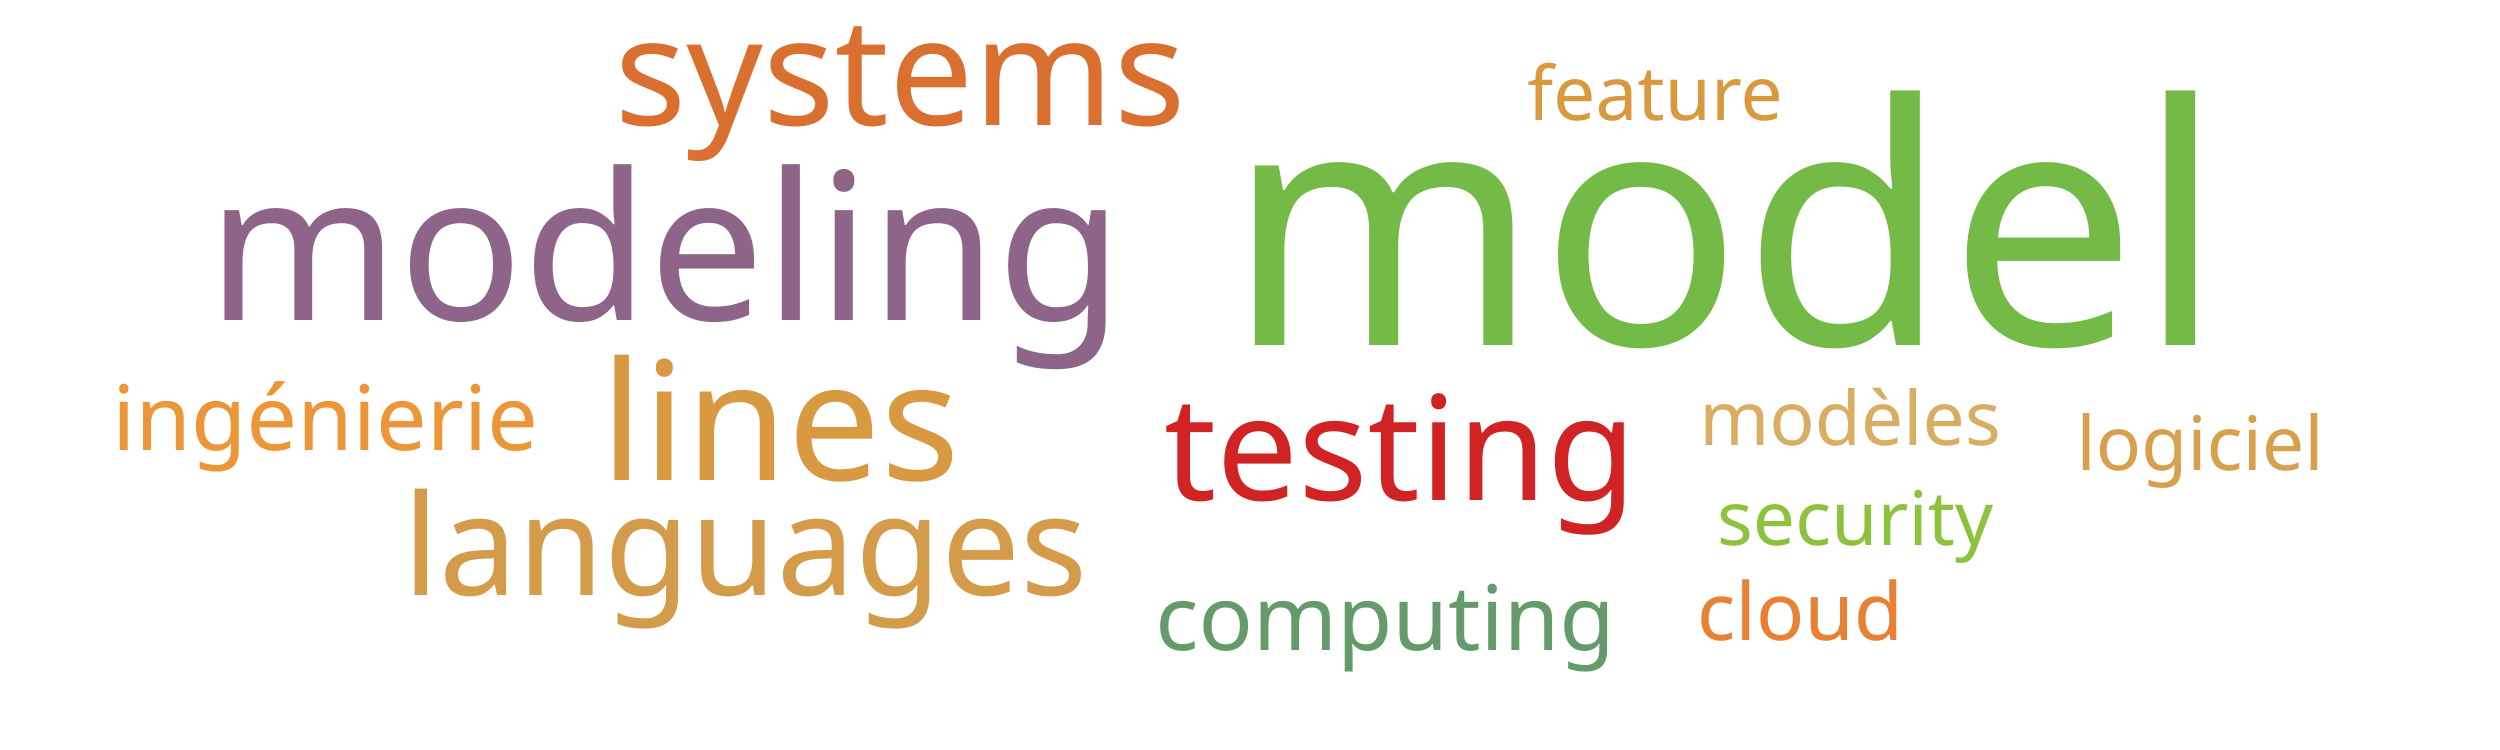
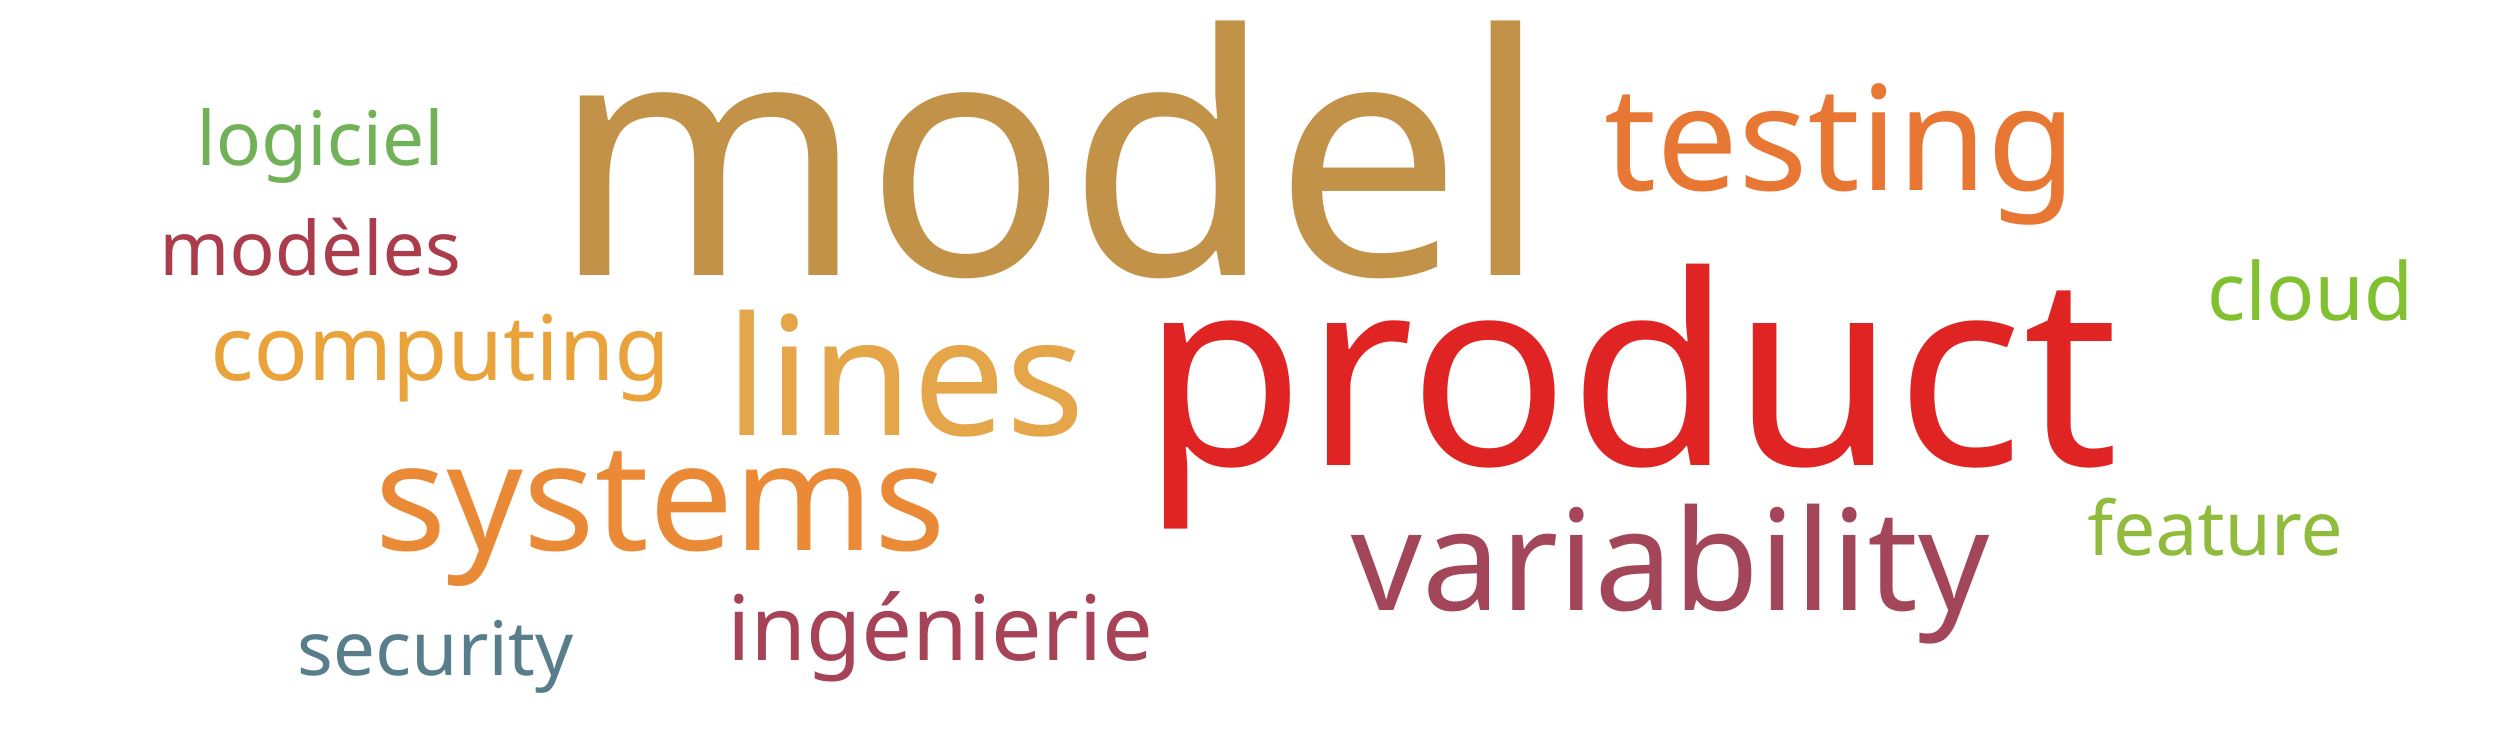
<svg xmlns="http://www.w3.org/2000/svg" width="500" height="150">
  <g transform="translate(250, 75)">
-     <text text-anchor="middle" style="font-family: Impact; font-size: 67px; fill: #74ba46" transform="translate(95,-6)rotate(0)">model</text>
-     <text text-anchor="middle" style="font-family: Impact; font-size: 41px; fill: #8e6488" transform="translate(-117,-11)rotate(0)">modeling</text>
-     <text text-anchor="middle" style="font-family: Impact; font-size: 33px; fill: #d89940" transform="translate(-94,21)rotate(0)">lines</text>
-     <text text-anchor="middle" style="font-family: Impact; font-size: 30px; fill: #d9702f" transform="translate(-70,-50)rotate(0)">systems</text>
-     <text text-anchor="middle" style="font-family: Impact; font-size: 29px; fill: #d12323" transform="translate(30,25)rotate(0)">testing</text>
-     <text text-anchor="middle" style="font-family: Impact; font-size: 28px; fill: #d49c4a" transform="translate(-101,44)rotate(0)">languages</text>
-     <text text-anchor="middle" style="font-family: Impact; font-size: 18px; fill: #659b6b" transform="translate(27,55)rotate(0)">computing</text>
-     <text text-anchor="middle" style="font-family: Impact; font-size: 18px; fill: #ec9637" transform="translate(-185,15)rotate(0)">ingénierie</text>
-     <text text-anchor="middle" style="font-family: Impact; font-size: 16px; fill: #e98135" transform="translate(110,53)rotate(0)">cloud</text>
-     <text text-anchor="middle" style="font-family: Impact; font-size: 15px; fill: #d8993f" transform="translate(81,-51)rotate(0)">feature</text>
-     <text text-anchor="middle" style="font-family: Impact; font-size: 15px; fill: #8ec23e" transform="translate(121,34)rotate(0)">security</text>
-     <text text-anchor="middle" style="font-family: Impact; font-size: 15px; fill: #d9ae63" transform="translate(120,14)rotate(0)">modèles</text>
-     <text text-anchor="middle" style="font-family: Impact; font-size: 15px; fill: #d8a04c" transform="translate(190,19)rotate(0)">logiciel</text>
+     <text text-anchor="middle" style="font-family: Impact; font-size: 67px; fill: #c39249" transform="translate(-40,-20)rotate(0)">model</text>
+     <text text-anchor="middle" style="font-family: Impact; font-size: 53px; fill: #e02424" transform="translate(76,18)rotate(0)">product</text>
+     <text text-anchor="middle" style="font-family: Impact; font-size: 33px; fill: #e5a549" transform="translate(-69,12)rotate(0)">lines</text>
+     <text text-anchor="middle" style="font-family: Impact; font-size: 30px; fill: #ea8a37" transform="translate(-118,35)rotate(0)">systems</text>
+     <text text-anchor="middle" style="font-family: Impact; font-size: 29px; fill: #e87733" transform="translate(118,-37)rotate(0)">testing</text>
+     <text text-anchor="middle" style="font-family: Impact; font-size: 28px; fill: #a4465a" transform="translate(84,47)rotate(0)">variability</text>
+     <text text-anchor="middle" style="font-family: Impact; font-size: 18px; fill: #eaa23b" transform="translate(-162,1)rotate(0)">computing</text>
+     <text text-anchor="middle" style="font-family: Impact; font-size: 18px; fill: #a74356" transform="translate(-62,57)rotate(0)">ingénierie</text>
+     <text text-anchor="middle" style="font-family: Impact; font-size: 16px; fill: #81c130" transform="translate(212,-11)rotate(0)">cloud</text>
+     <text text-anchor="middle" style="font-family: Impact; font-size: 15px; fill: #91bb3c" transform="translate(193,36)rotate(0)">feature</text>
+     <text text-anchor="middle" style="font-family: Impact; font-size: 15px; fill: #587e8c" transform="translate(-163,60)rotate(0)">security</text>
+     <text text-anchor="middle" style="font-family: Impact; font-size: 15px; fill: #ab3c4b" transform="translate(-188,-20)rotate(0)">modèles</text>
+     <text text-anchor="middle" style="font-family: Impact; font-size: 15px; fill: #71b258" transform="translate(-186,-42)rotate(0)">logiciel</text>
  </g>
</svg>
